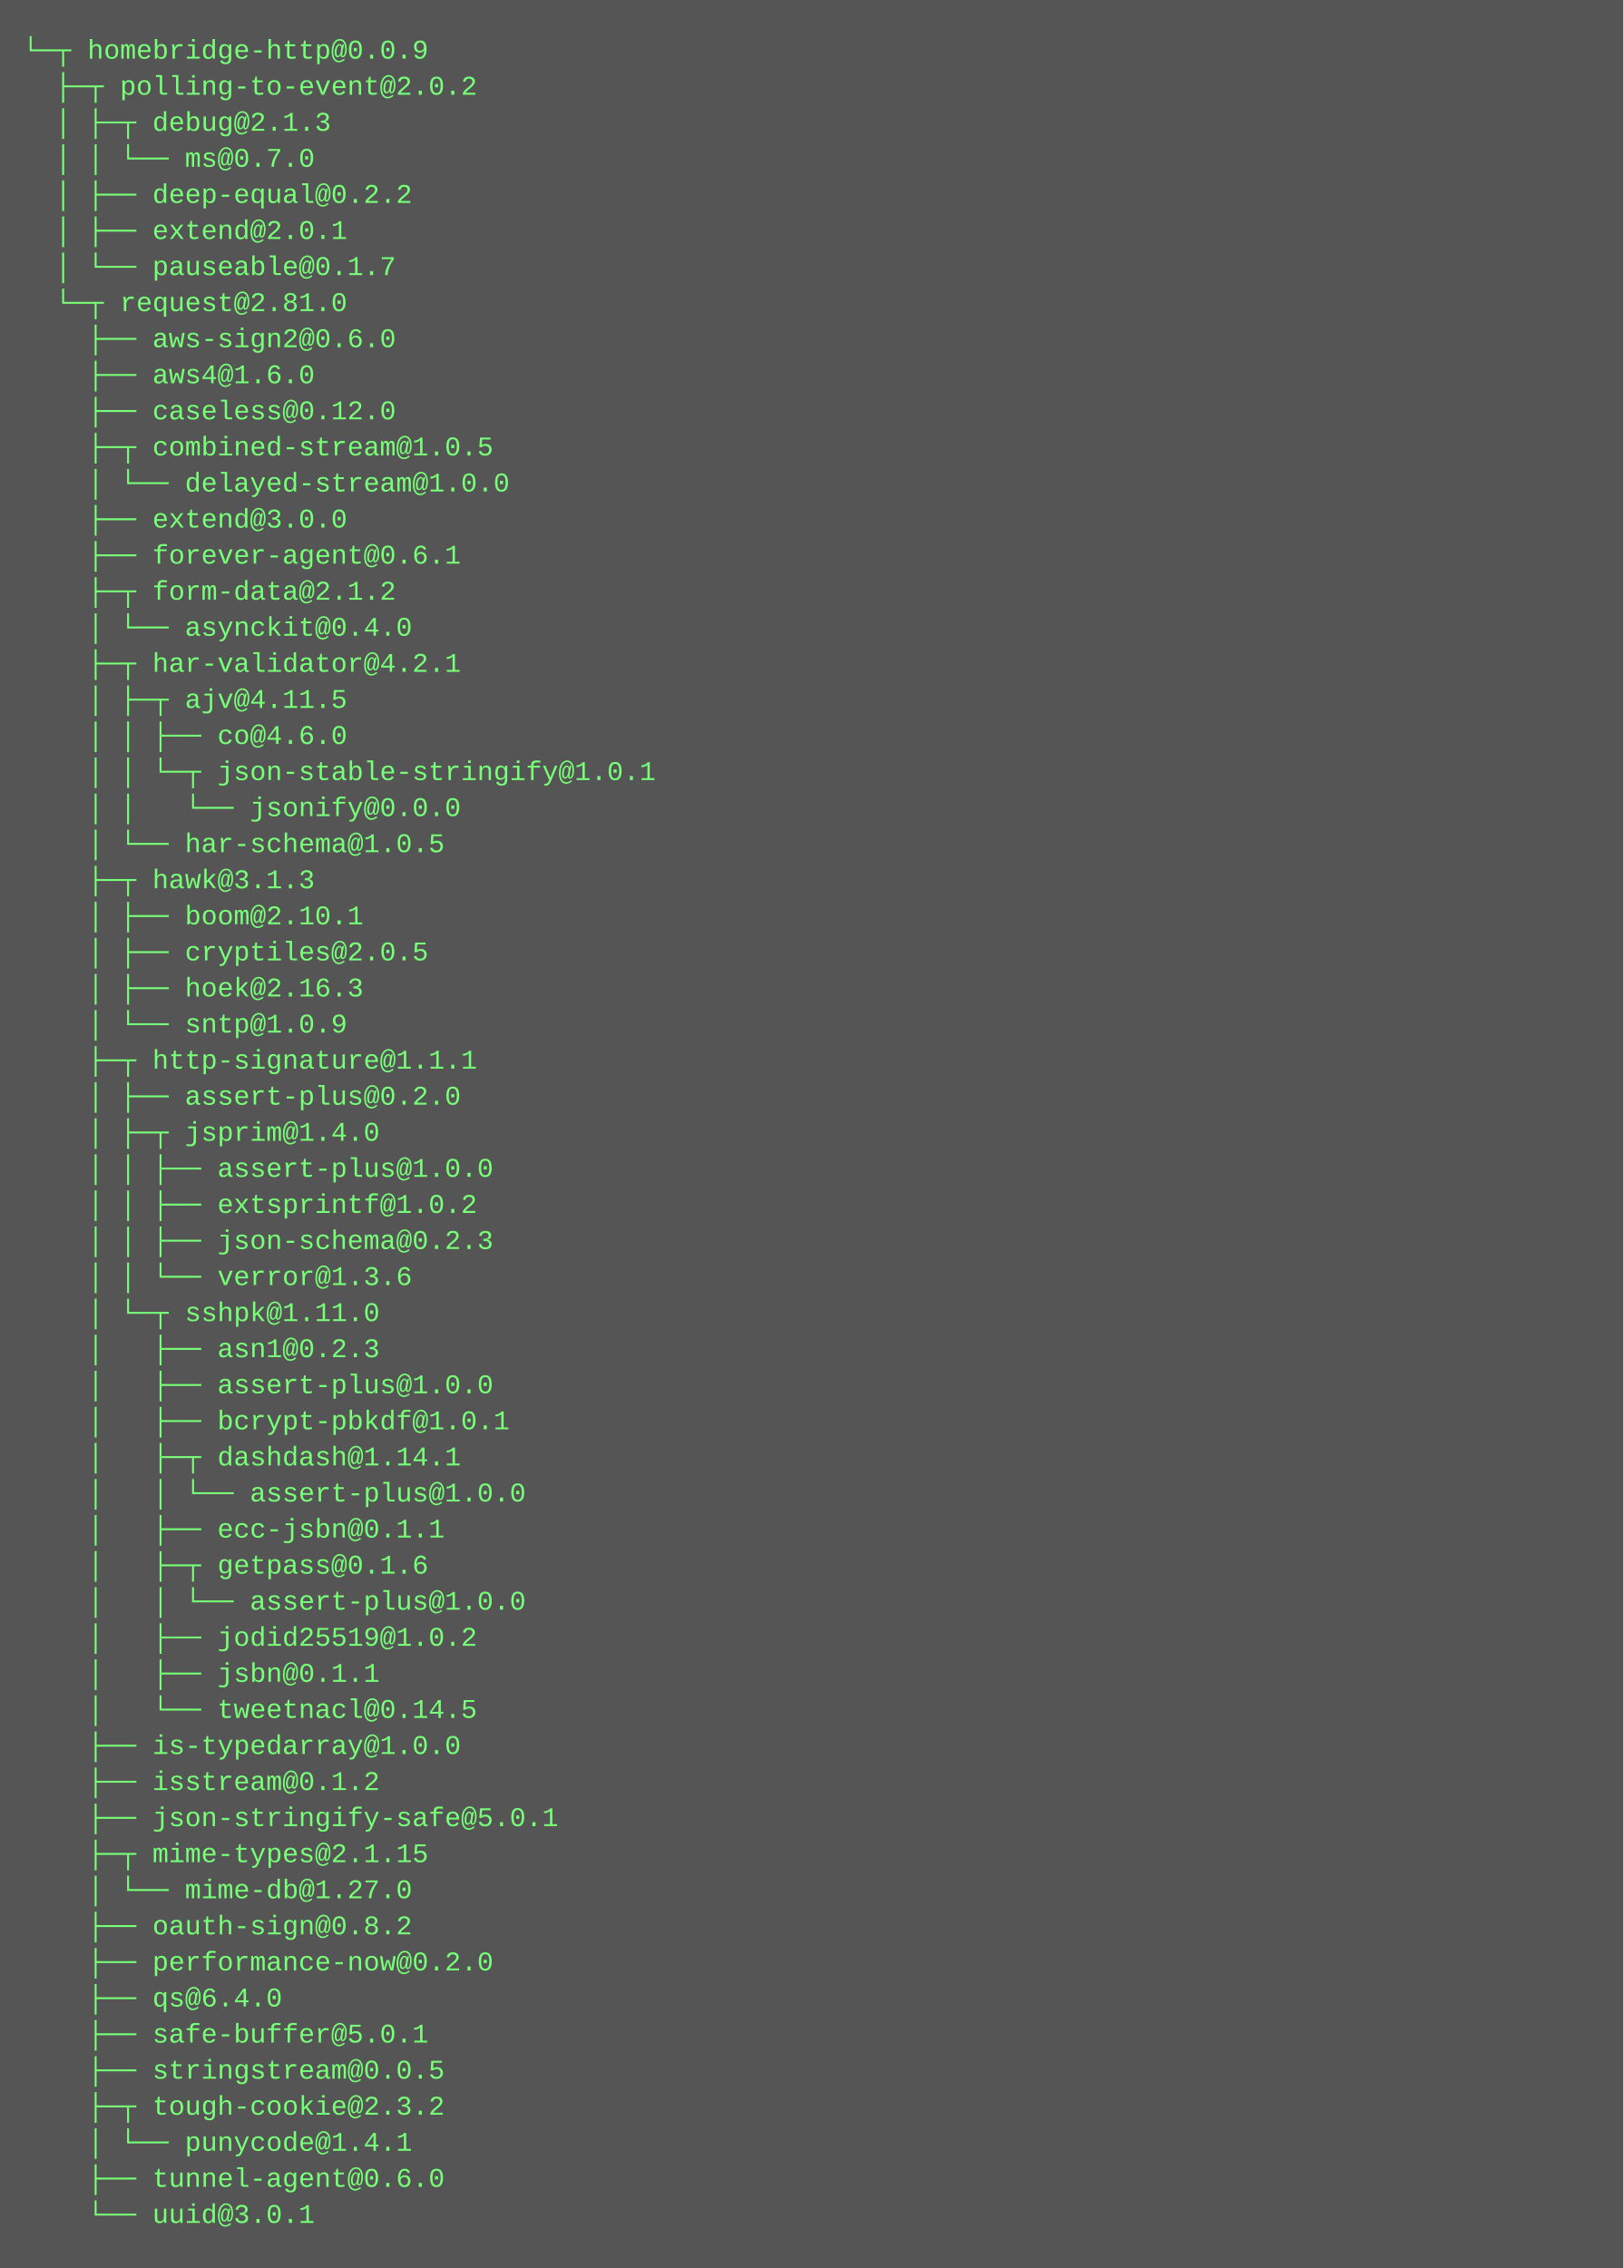
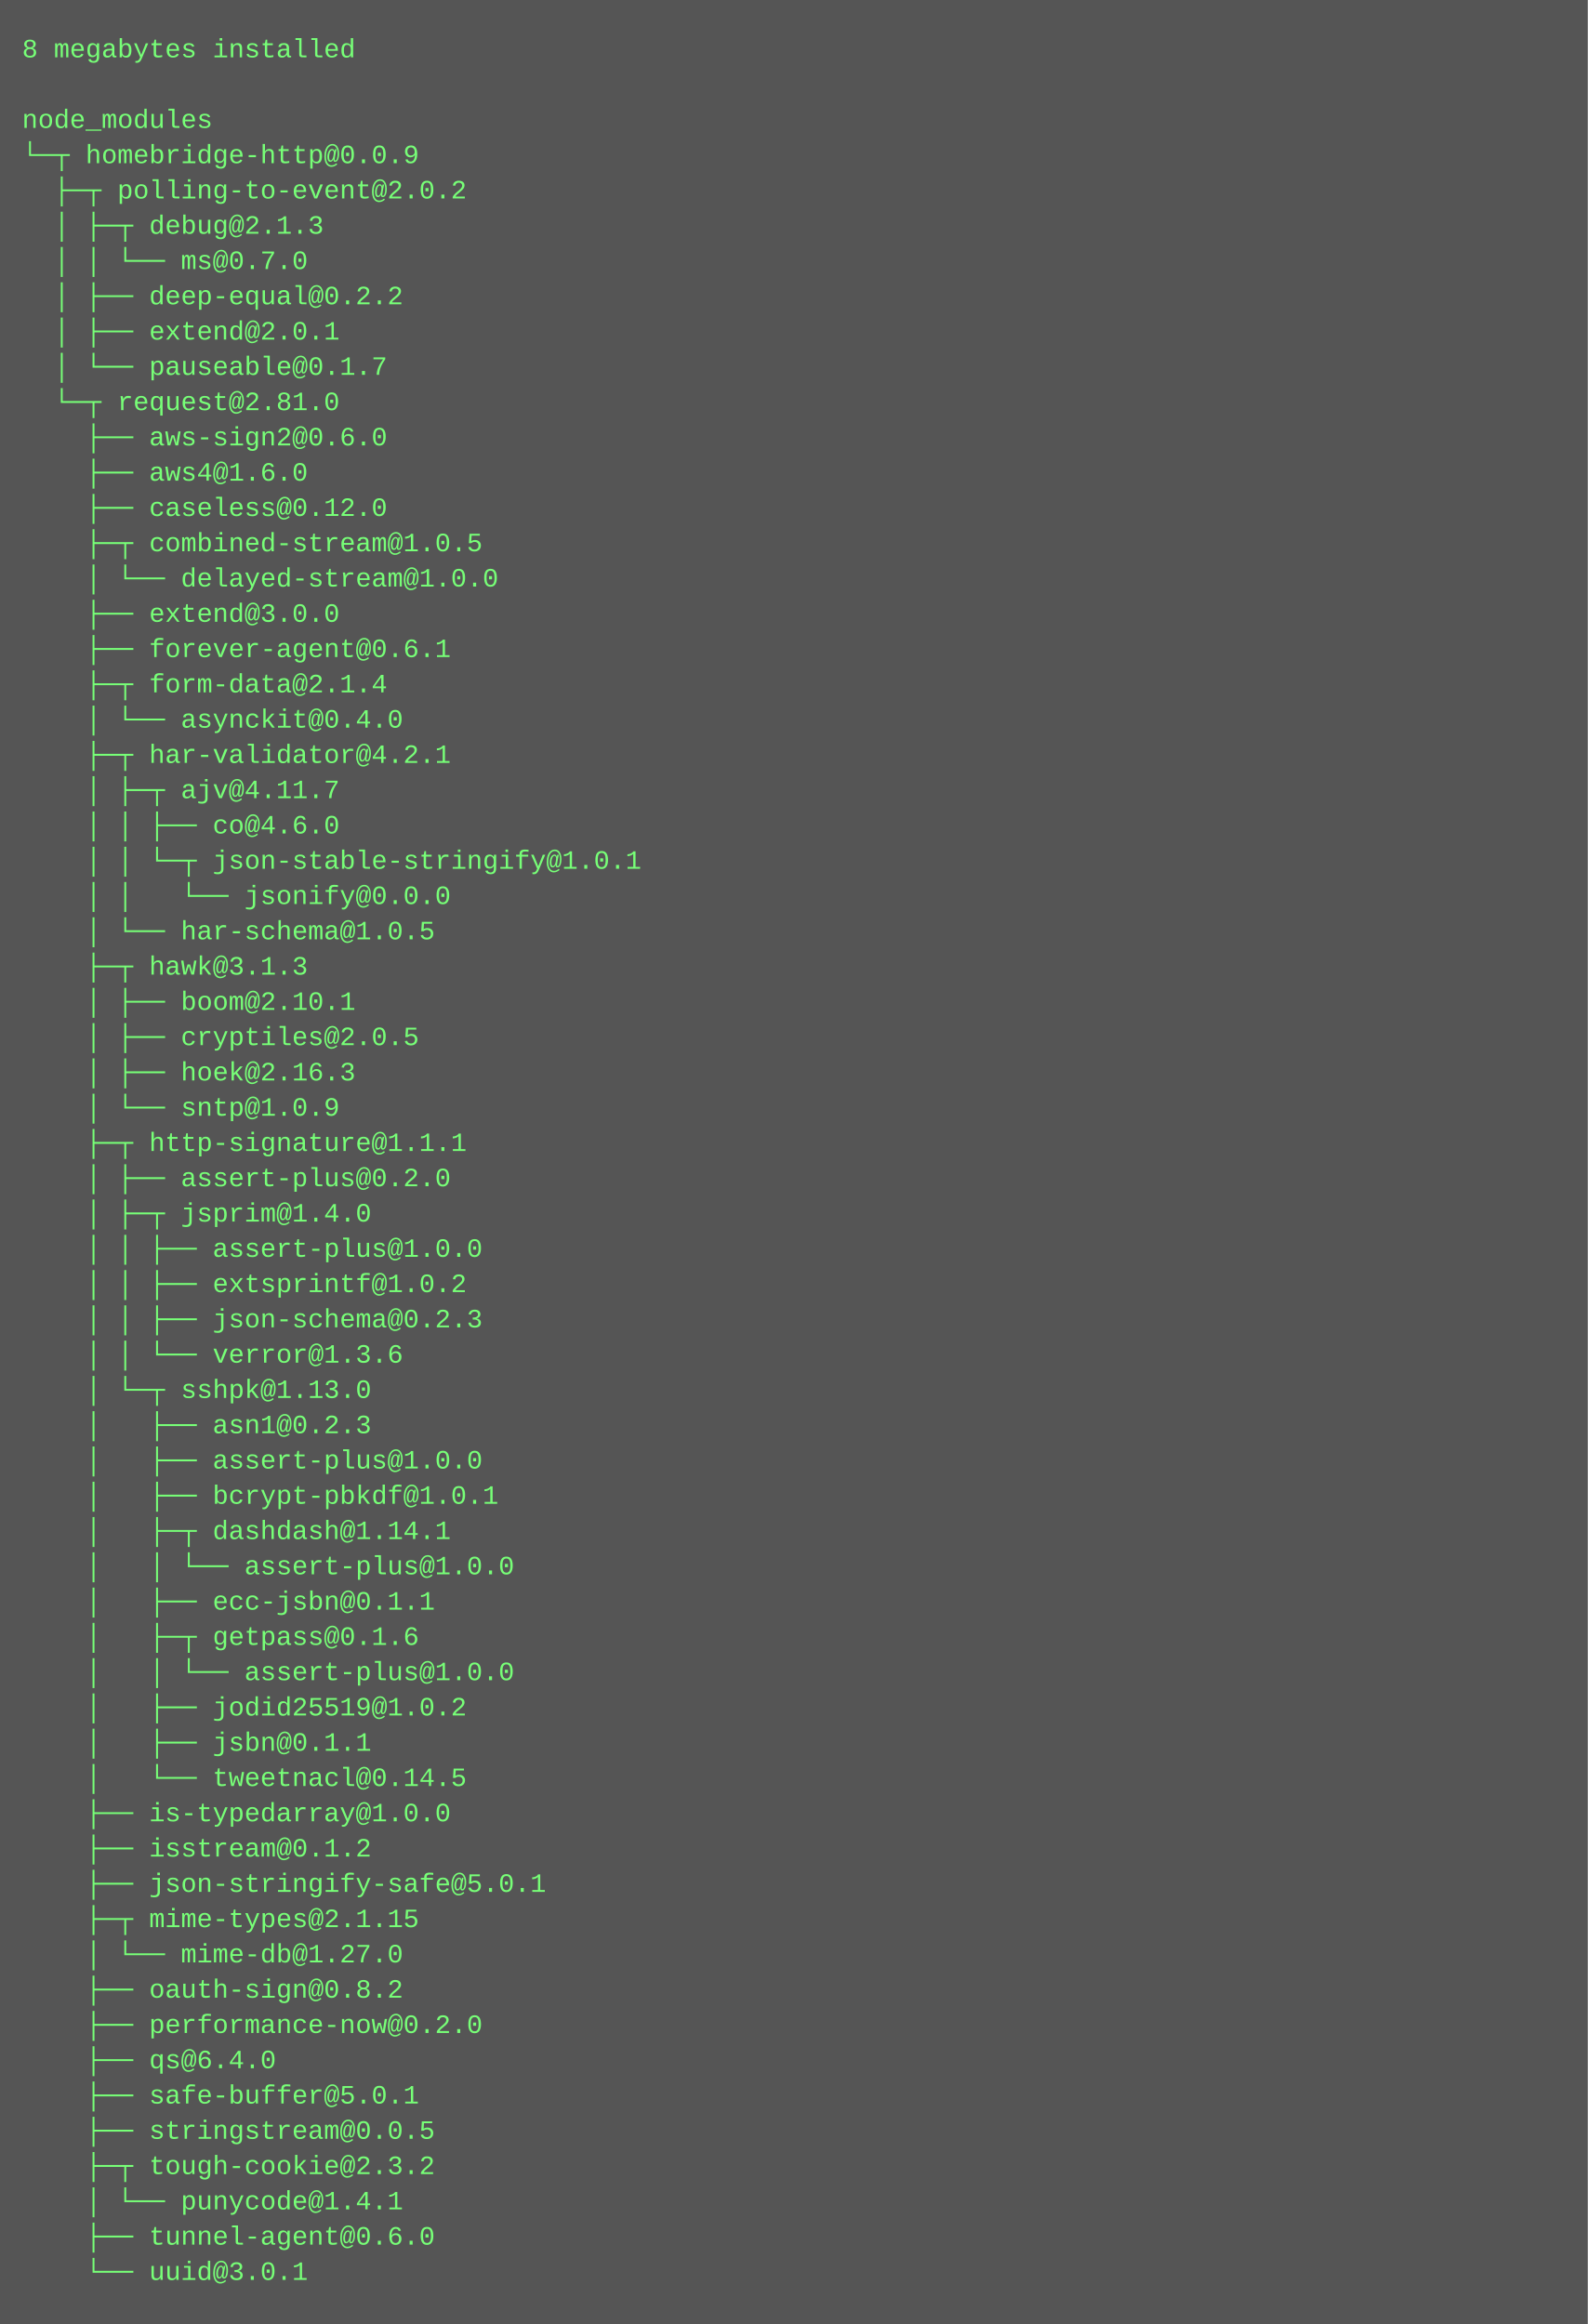
- <svg xmlns="http://www.w3.org/2000/svg" height="1006" width="720">
-   <rect height="1006" fill="#555" width="720" />
+ <svg xmlns="http://www.w3.org/2000/svg" height="1054" width="720">
+   <rect height="1054" fill="#555" width="720" />
  <text fill="#7f7" font-family="Courier New" font-size="12" xml:space="preserve">
-     <tspan x="10" y="26">└─┬ homebridge-http@0.0.9 </tspan>
-     <tspan x="10" y="42">  ├─┬ polling-to-event@2.0.2 </tspan>
-     <tspan x="10" y="58">  │ ├─┬ debug@2.1.3 </tspan>
-     <tspan x="10" y="74">  │ │ └── ms@0.7.0 </tspan>
-     <tspan x="10" y="90">  │ ├── deep-equal@0.2.2 </tspan>
-     <tspan x="10" y="106">  │ ├── extend@2.0.1 </tspan>
-     <tspan x="10" y="122">  │ └── pauseable@0.1.7 </tspan>
-     <tspan x="10" y="138">  └─┬ request@2.81.0 </tspan>
-     <tspan x="10" y="154">    ├── aws-sign2@0.6.0 </tspan>
-     <tspan x="10" y="170">    ├── aws4@1.6.0 </tspan>
-     <tspan x="10" y="186">    ├── caseless@0.12.0 </tspan>
-     <tspan x="10" y="202">    ├─┬ combined-stream@1.0.5 </tspan>
-     <tspan x="10" y="218">    │ └── delayed-stream@1.0.0 </tspan>
-     <tspan x="10" y="234">    ├── extend@3.0.0 </tspan>
-     <tspan x="10" y="250">    ├── forever-agent@0.6.1 </tspan>
-     <tspan x="10" y="266">    ├─┬ form-data@2.1.2 </tspan>
-     <tspan x="10" y="282">    │ └── asynckit@0.4.0 </tspan>
-     <tspan x="10" y="298">    ├─┬ har-validator@4.2.1 </tspan>
-     <tspan x="10" y="314">    │ ├─┬ ajv@4.11.5 </tspan>
-     <tspan x="10" y="330">    │ │ ├── co@4.6.0 </tspan>
-     <tspan x="10" y="346">    │ │ └─┬ json-stable-stringify@1.0.1 </tspan>
-     <tspan x="10" y="362">    │ │   └── jsonify@0.0.0 </tspan>
-     <tspan x="10" y="378">    │ └── har-schema@1.0.5 </tspan>
-     <tspan x="10" y="394">    ├─┬ hawk@3.1.3 </tspan>
-     <tspan x="10" y="410">    │ ├── boom@2.10.1 </tspan>
-     <tspan x="10" y="426">    │ ├── cryptiles@2.0.5 </tspan>
-     <tspan x="10" y="442">    │ ├── hoek@2.16.3 </tspan>
-     <tspan x="10" y="458">    │ └── sntp@1.0.9 </tspan>
-     <tspan x="10" y="474">    ├─┬ http-signature@1.1.1 </tspan>
-     <tspan x="10" y="490">    │ ├── assert-plus@0.2.0 </tspan>
-     <tspan x="10" y="506">    │ ├─┬ jsprim@1.4.0 </tspan>
-     <tspan x="10" y="522">    │ │ ├── assert-plus@1.0.0 </tspan>
-     <tspan x="10" y="538">    │ │ ├── extsprintf@1.0.2 </tspan>
-     <tspan x="10" y="554">    │ │ ├── json-schema@0.2.3 </tspan>
-     <tspan x="10" y="570">    │ │ └── verror@1.3.6 </tspan>
-     <tspan x="10" y="586">    │ └─┬ sshpk@1.11.0 </tspan>
-     <tspan x="10" y="602">    │   ├── asn1@0.2.3 </tspan>
-     <tspan x="10" y="618">    │   ├── assert-plus@1.0.0 </tspan>
-     <tspan x="10" y="634">    │   ├── bcrypt-pbkdf@1.0.1 </tspan>
-     <tspan x="10" y="650">    │   ├─┬ dashdash@1.14.1 </tspan>
-     <tspan x="10" y="666">    │   │ └── assert-plus@1.0.0 </tspan>
-     <tspan x="10" y="682">    │   ├── ecc-jsbn@0.1.1 </tspan>
-     <tspan x="10" y="698">    │   ├─┬ getpass@0.1.6 </tspan>
+     <tspan x="10" y="26">8 megabytes installed</tspan>
+     <tspan x="10" y="42" />
+     <tspan x="10" y="58">node_modules</tspan>
+     <tspan x="10" y="74">└─┬ homebridge-http@0.0.9 </tspan>
+     <tspan x="10" y="90">  ├─┬ polling-to-event@2.0.2 </tspan>
+     <tspan x="10" y="106">  │ ├─┬ debug@2.1.3 </tspan>
+     <tspan x="10" y="122">  │ │ └── ms@0.7.0 </tspan>
+     <tspan x="10" y="138">  │ ├── deep-equal@0.2.2 </tspan>
+     <tspan x="10" y="154">  │ ├── extend@2.0.1 </tspan>
+     <tspan x="10" y="170">  │ └── pauseable@0.1.7 </tspan>
+     <tspan x="10" y="186">  └─┬ request@2.81.0 </tspan>
+     <tspan x="10" y="202">    ├── aws-sign2@0.6.0 </tspan>
+     <tspan x="10" y="218">    ├── aws4@1.6.0 </tspan>
+     <tspan x="10" y="234">    ├── caseless@0.12.0 </tspan>
+     <tspan x="10" y="250">    ├─┬ combined-stream@1.0.5 </tspan>
+     <tspan x="10" y="266">    │ └── delayed-stream@1.0.0 </tspan>
+     <tspan x="10" y="282">    ├── extend@3.0.0 </tspan>
+     <tspan x="10" y="298">    ├── forever-agent@0.6.1 </tspan>
+     <tspan x="10" y="314">    ├─┬ form-data@2.1.4 </tspan>
+     <tspan x="10" y="330">    │ └── asynckit@0.4.0 </tspan>
+     <tspan x="10" y="346">    ├─┬ har-validator@4.2.1 </tspan>
+     <tspan x="10" y="362">    │ ├─┬ ajv@4.11.7 </tspan>
+     <tspan x="10" y="378">    │ │ ├── co@4.6.0 </tspan>
+     <tspan x="10" y="394">    │ │ └─┬ json-stable-stringify@1.0.1 </tspan>
+     <tspan x="10" y="410">    │ │   └── jsonify@0.0.0 </tspan>
+     <tspan x="10" y="426">    │ └── har-schema@1.0.5 </tspan>
+     <tspan x="10" y="442">    ├─┬ hawk@3.1.3 </tspan>
+     <tspan x="10" y="458">    │ ├── boom@2.10.1 </tspan>
+     <tspan x="10" y="474">    │ ├── cryptiles@2.0.5 </tspan>
+     <tspan x="10" y="490">    │ ├── hoek@2.16.3 </tspan>
+     <tspan x="10" y="506">    │ └── sntp@1.0.9 </tspan>
+     <tspan x="10" y="522">    ├─┬ http-signature@1.1.1 </tspan>
+     <tspan x="10" y="538">    │ ├── assert-plus@0.2.0 </tspan>
+     <tspan x="10" y="554">    │ ├─┬ jsprim@1.4.0 </tspan>
+     <tspan x="10" y="570">    │ │ ├── assert-plus@1.0.0 </tspan>
+     <tspan x="10" y="586">    │ │ ├── extsprintf@1.0.2 </tspan>
+     <tspan x="10" y="602">    │ │ ├── json-schema@0.2.3 </tspan>
+     <tspan x="10" y="618">    │ │ └── verror@1.3.6 </tspan>
+     <tspan x="10" y="634">    │ └─┬ sshpk@1.13.0 </tspan>
+     <tspan x="10" y="650">    │   ├── asn1@0.2.3 </tspan>
+     <tspan x="10" y="666">    │   ├── assert-plus@1.0.0 </tspan>
+     <tspan x="10" y="682">    │   ├── bcrypt-pbkdf@1.0.1 </tspan>
+     <tspan x="10" y="698">    │   ├─┬ dashdash@1.14.1 </tspan>
    <tspan x="10" y="714">    │   │ └── assert-plus@1.0.0 </tspan>
-     <tspan x="10" y="730">    │   ├── jodid25519@1.0.2 </tspan>
-     <tspan x="10" y="746">    │   ├── jsbn@0.1.1 </tspan>
-     <tspan x="10" y="762">    │   └── tweetnacl@0.14.5 </tspan>
-     <tspan x="10" y="778">    ├── is-typedarray@1.0.0 </tspan>
-     <tspan x="10" y="794">    ├── isstream@0.1.2 </tspan>
-     <tspan x="10" y="810">    ├── json-stringify-safe@5.0.1 </tspan>
-     <tspan x="10" y="826">    ├─┬ mime-types@2.1.15 </tspan>
-     <tspan x="10" y="842">    │ └── mime-db@1.27.0 </tspan>
-     <tspan x="10" y="858">    ├── oauth-sign@0.8.2 </tspan>
-     <tspan x="10" y="874">    ├── performance-now@0.2.0 </tspan>
-     <tspan x="10" y="890">    ├── qs@6.4.0 </tspan>
-     <tspan x="10" y="906">    ├── safe-buffer@5.0.1 </tspan>
-     <tspan x="10" y="922">    ├── stringstream@0.0.5 </tspan>
-     <tspan x="10" y="938">    ├─┬ tough-cookie@2.3.2 </tspan>
-     <tspan x="10" y="954">    │ └── punycode@1.4.1 </tspan>
-     <tspan x="10" y="970">    ├── tunnel-agent@0.6.0 </tspan>
-     <tspan x="10" y="986">    └── uuid@3.0.1</tspan>
+     <tspan x="10" y="730">    │   ├── ecc-jsbn@0.1.1 </tspan>
+     <tspan x="10" y="746">    │   ├─┬ getpass@0.1.6 </tspan>
+     <tspan x="10" y="762">    │   │ └── assert-plus@1.0.0 </tspan>
+     <tspan x="10" y="778">    │   ├── jodid25519@1.0.2 </tspan>
+     <tspan x="10" y="794">    │   ├── jsbn@0.1.1 </tspan>
+     <tspan x="10" y="810">    │   └── tweetnacl@0.14.5 </tspan>
+     <tspan x="10" y="826">    ├── is-typedarray@1.0.0 </tspan>
+     <tspan x="10" y="842">    ├── isstream@0.1.2 </tspan>
+     <tspan x="10" y="858">    ├── json-stringify-safe@5.0.1 </tspan>
+     <tspan x="10" y="874">    ├─┬ mime-types@2.1.15 </tspan>
+     <tspan x="10" y="890">    │ └── mime-db@1.27.0 </tspan>
+     <tspan x="10" y="906">    ├── oauth-sign@0.8.2 </tspan>
+     <tspan x="10" y="922">    ├── performance-now@0.2.0 </tspan>
+     <tspan x="10" y="938">    ├── qs@6.4.0 </tspan>
+     <tspan x="10" y="954">    ├── safe-buffer@5.0.1 </tspan>
+     <tspan x="10" y="970">    ├── stringstream@0.0.5 </tspan>
+     <tspan x="10" y="986">    ├─┬ tough-cookie@2.3.2 </tspan>
+     <tspan x="10" y="1002">    │ └── punycode@1.4.1 </tspan>
+     <tspan x="10" y="1018">    ├── tunnel-agent@0.6.0 </tspan>
+     <tspan x="10" y="1034">    └── uuid@3.0.1</tspan>
  </text>
</svg>
